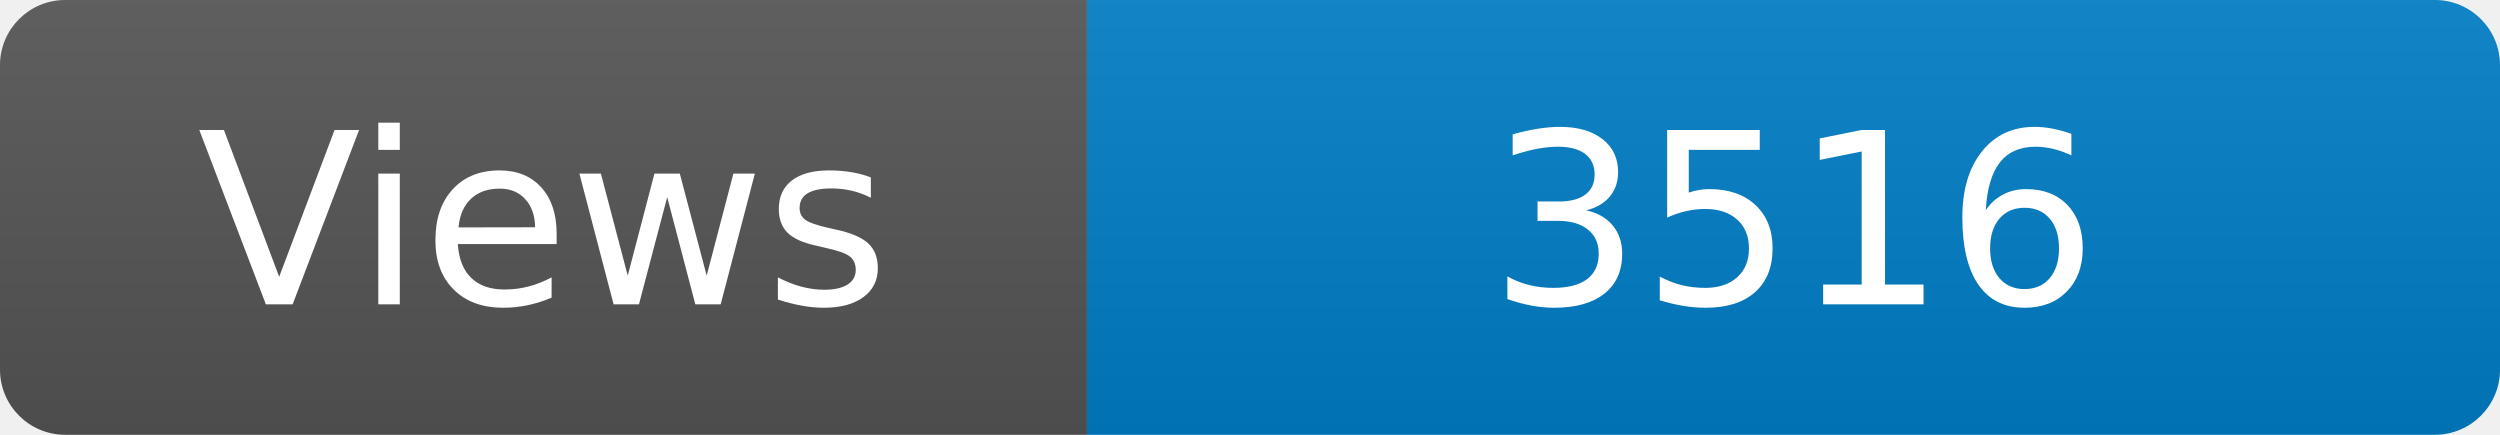
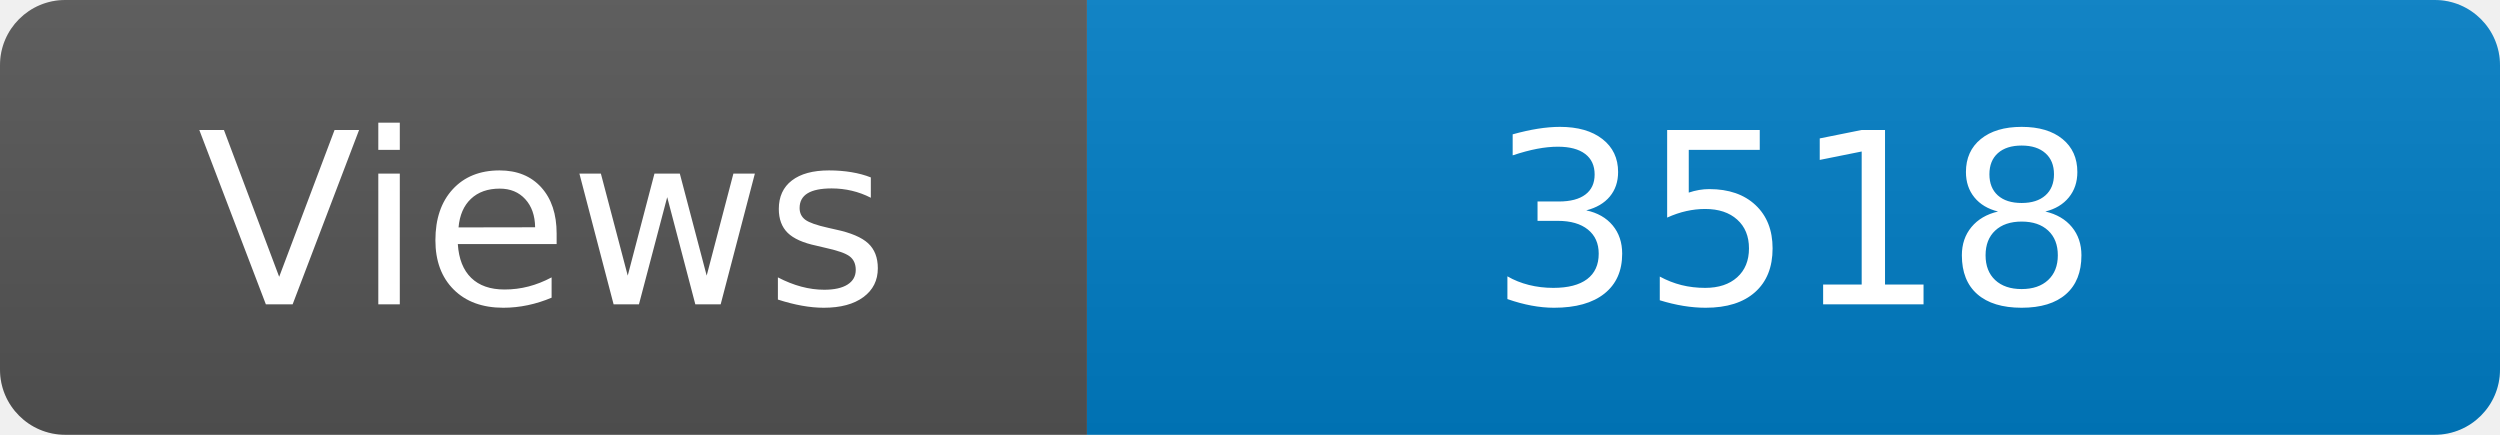
<svg xmlns="http://www.w3.org/2000/svg" width="115" height="20" role="img" aria-label="Maintained?: yes">
  <linearGradient id="s" x2="0" y2="100%">
    <stop offset="0" stop-color="#bbb" stop-opacity=".1" />
    <stop offset="1" stop-opacity=".1" />
  </linearGradient>
  <clipPath id="r">
    <rect width="115" height="20" rx="3" fill="#fff" />
  </clipPath>
  <g clip-path="url(#r)">
    <rect width="50" height="20" fill="#555" />
    <rect x="50" width="160" height="20" fill="#007ec6" />
    <rect width="115" height="20" fill="url(#s)" />
  </g>
  <g fill="#fff" text-anchor="middle" font-family="Verdana,Geneva,DejaVu Sans,sans-serif" font-size="110">
    <text x="250" y="140" transform="scale(.1)" fill="#fff">Views</text>
-     <text x="825" y="140" transform="scale(.1)" fill="#fff">3516</text>
+     <text x="825" y="140" transform="scale(.1)" fill="#fff">3518</text>
  </g>
</svg>
